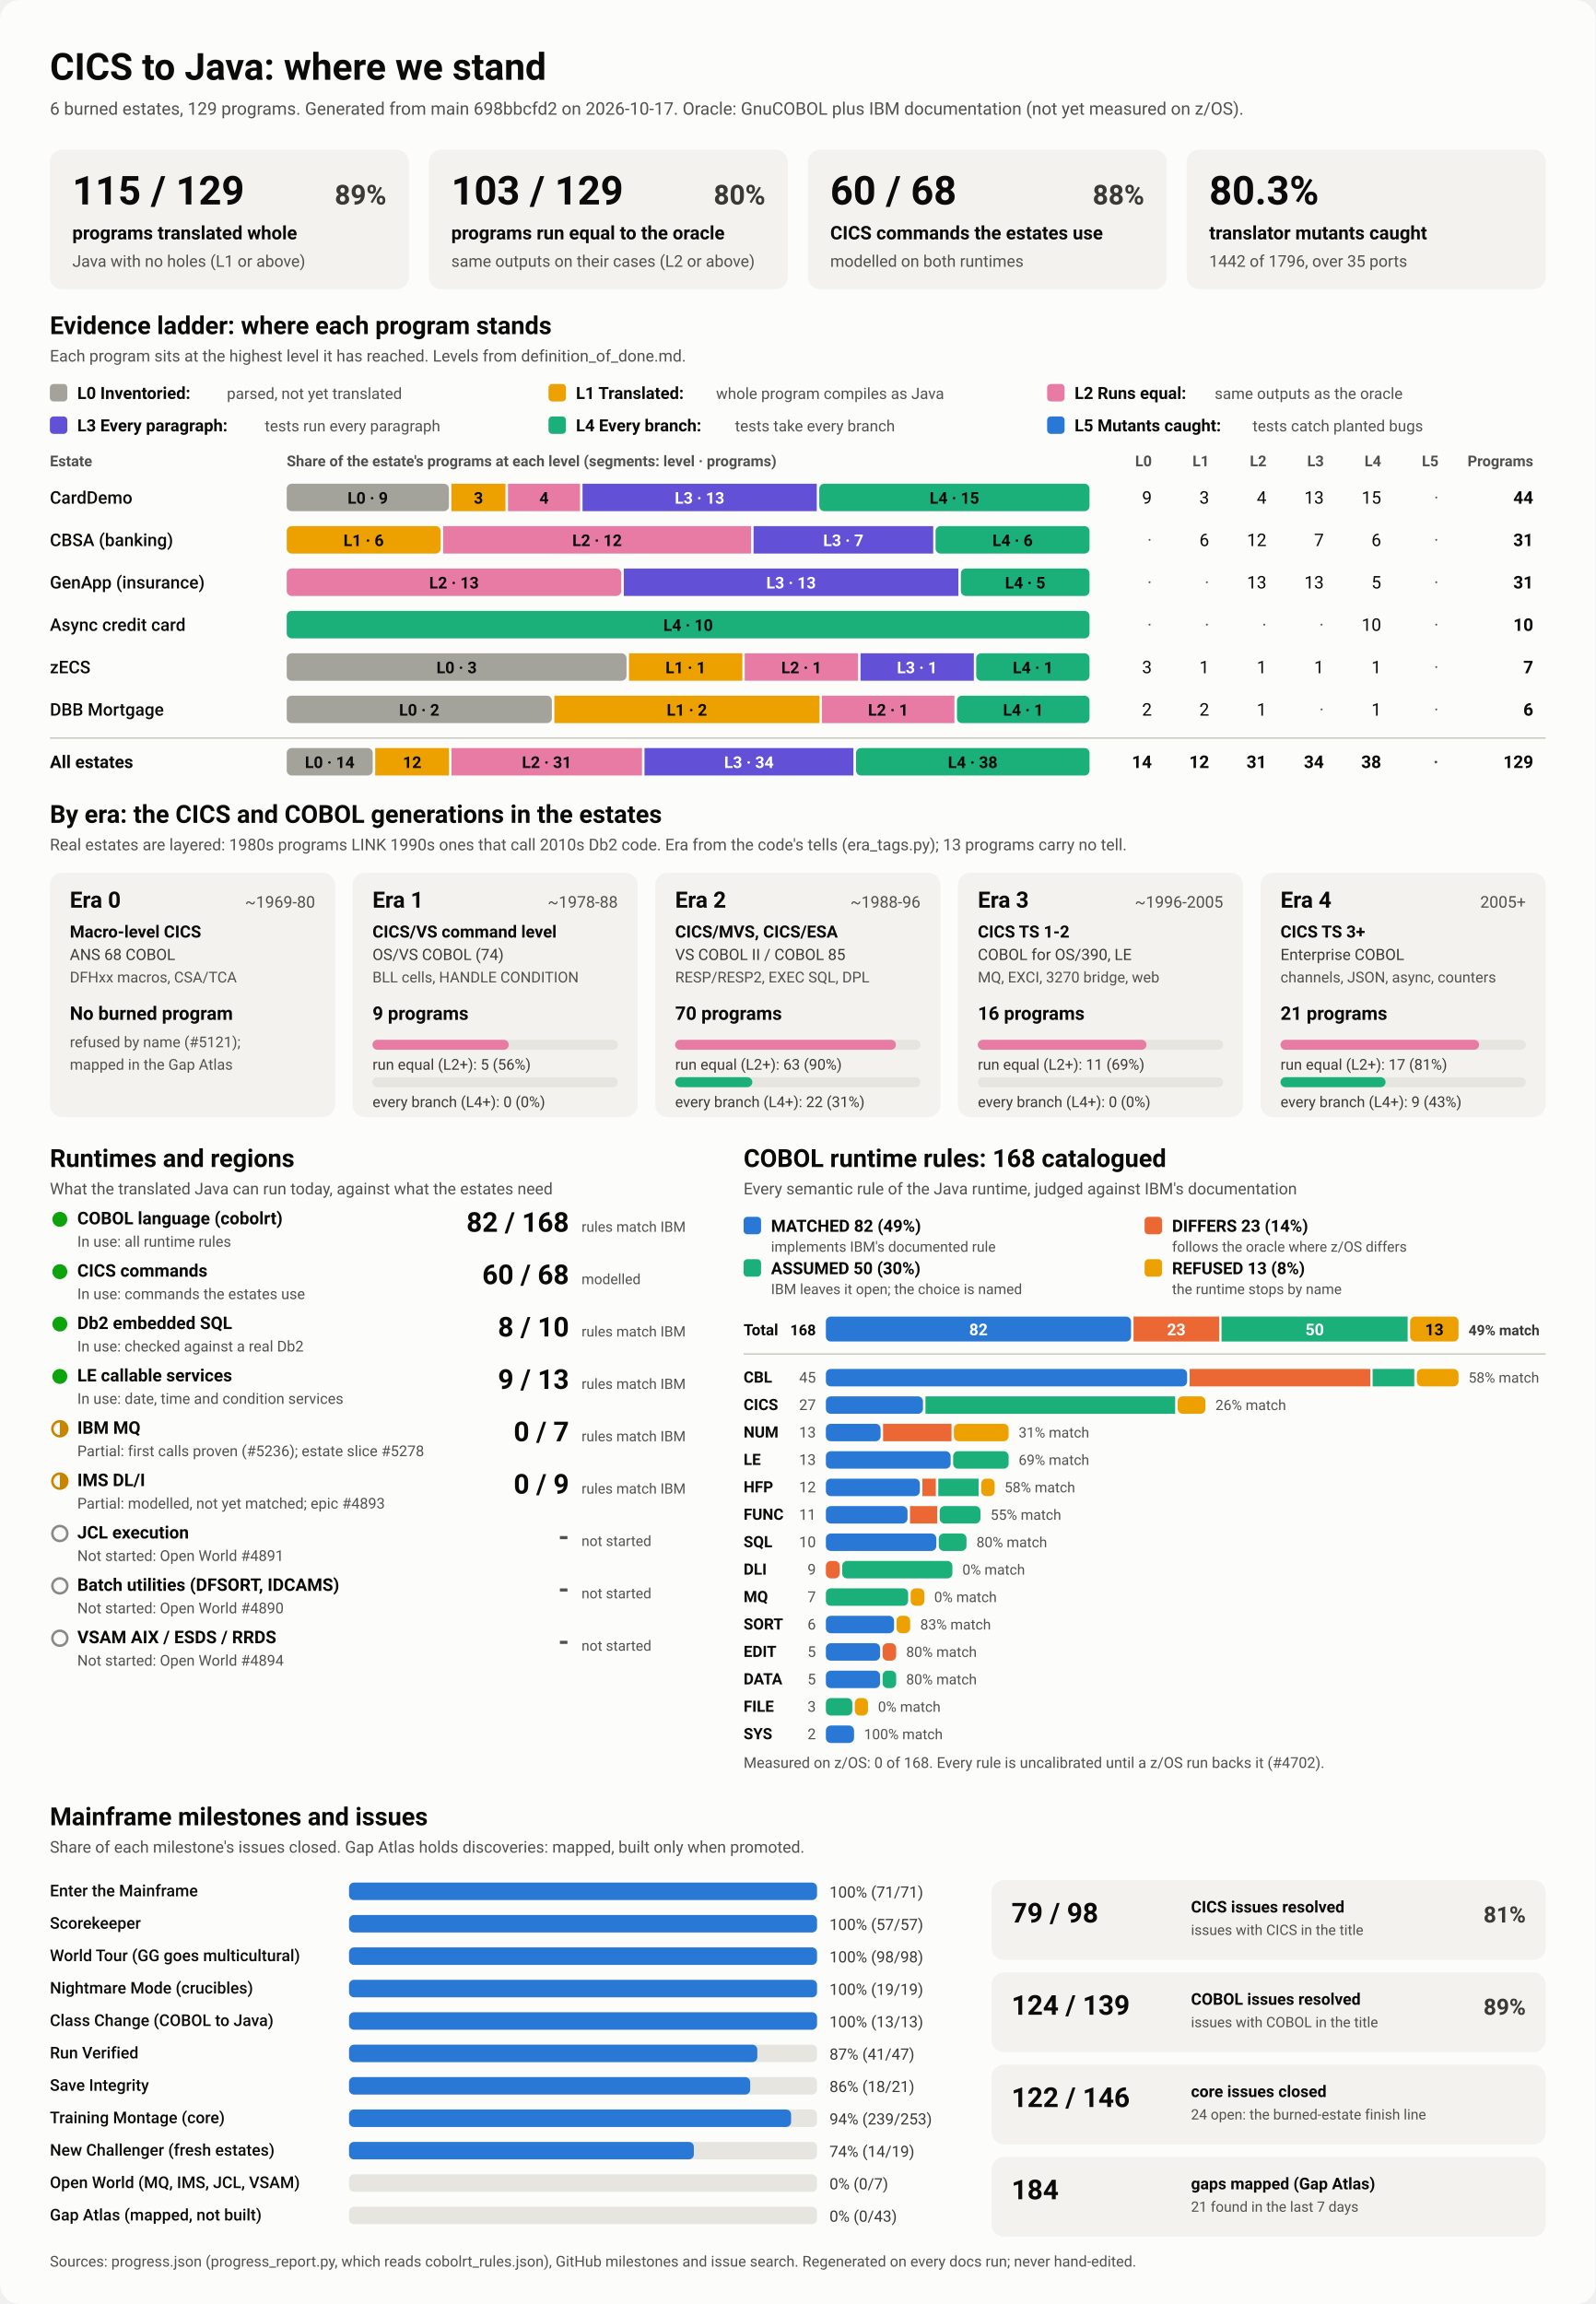
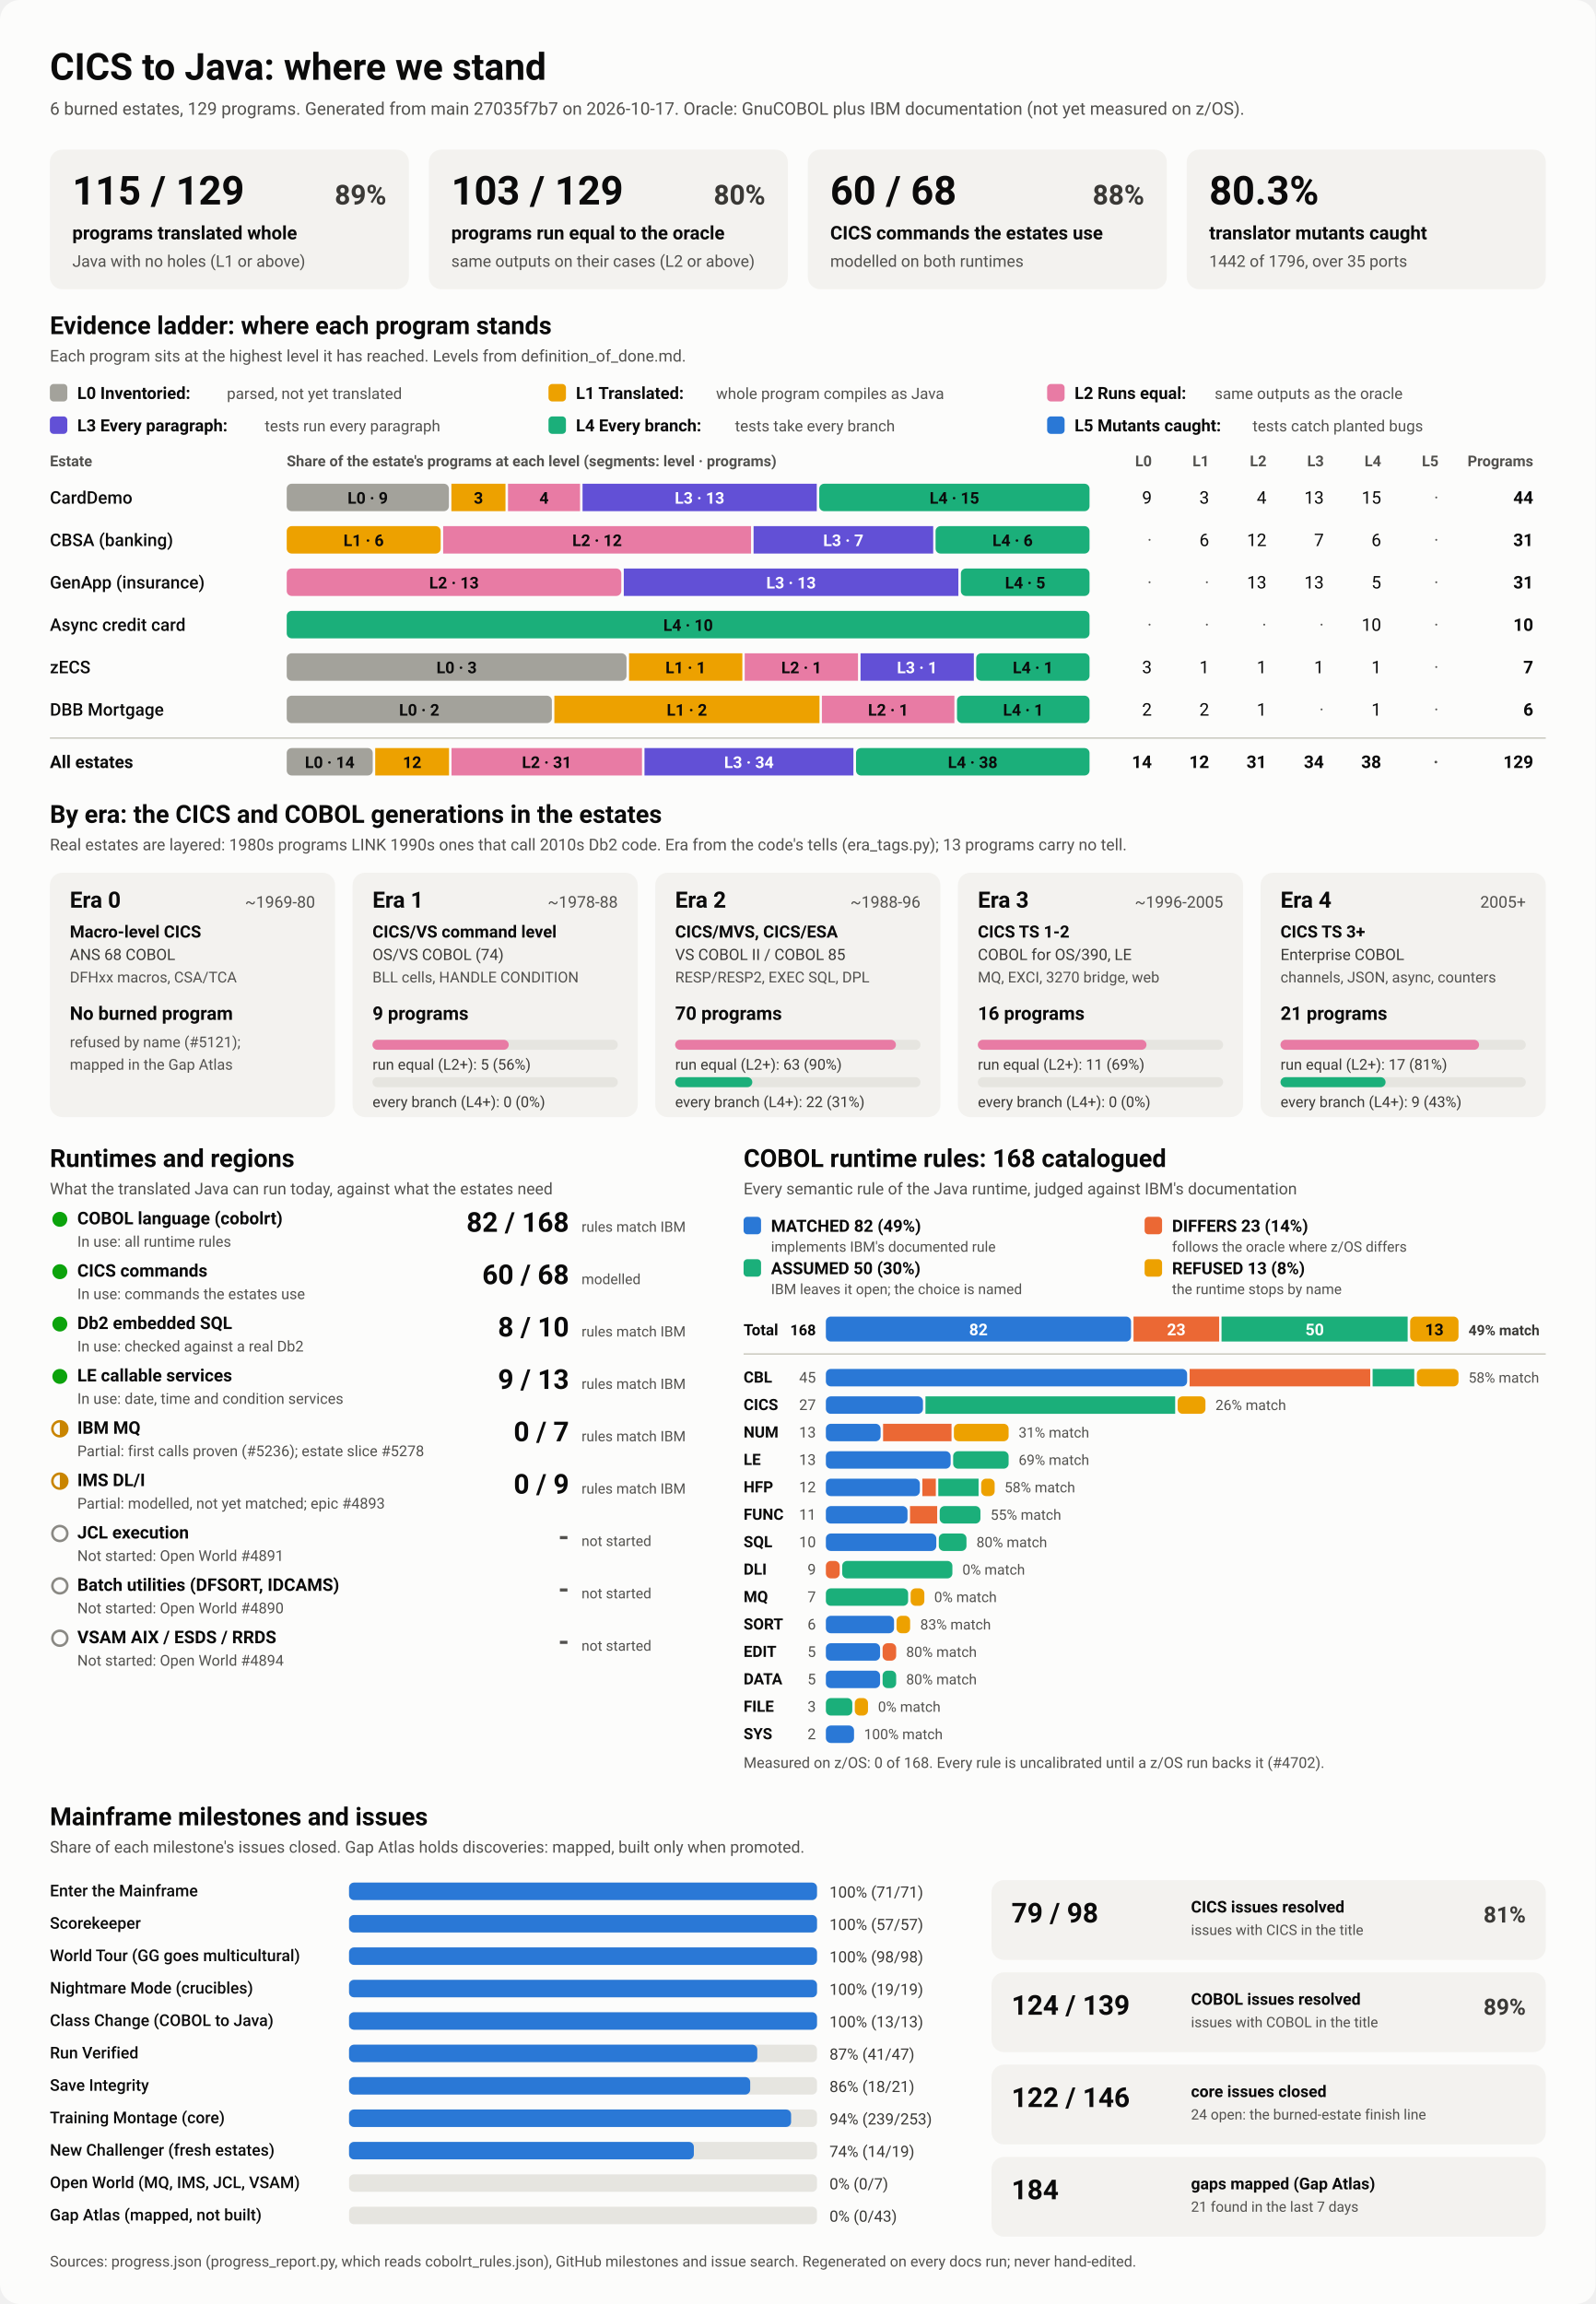
<svg xmlns="http://www.w3.org/2000/svg" viewBox="0 0 1280 1848" width="1280" height="1848" role="img" aria-labelledby="ttl">
  <style>
    svg { font-family: system-ui, -apple-system, 'Segoe UI', Roboto, Helvetica, Arial, sans-serif; }
    .bg { fill: #fcfcfb; }
    .card { fill: #f3f2ef; }
    .track { fill: #e6e5e0; }
    .rule { stroke: #c3c2b7; stroke-width: 1; }
    .t1 { fill: #0b0b0b; } .t2 { fill: #3a3936; } .t3 { fill: #52514e; }
    .on-dark { fill: #ffffff; } .on-light { fill: #0b0b0b; }
    .lv0 { fill: #a3a29b; } .lv1 { fill: #eda100; } .lv2 { fill: #e87ba4; } .lv3 { fill: #6250d6; } .lv4 { fill: #1baf7a; } .lv5 { fill: #2a78d6; } 
    .s0 { fill: #2a78d6; } .s1 { fill: #eb6834; } .s2 { fill: #1baf7a; } .s3 { fill: #eda100; } 
    .prog { fill: #2a78d6; }
    .st-good { fill: #0ca30c; } .st-warn { fill: none; stroke: #c98500; stroke-width: 2; }
    .st-warn-fill { fill: #c98500; } .st-none { fill: none; stroke: #8a8984; stroke-width: 2; }
    @media (prefers-color-scheme: dark) {
      .bg { fill: #1a1a19; } .card { fill: #242422; } .track { fill: #383835; } .rule { stroke: #52514e; }
      .t1 { fill: #f0efec; } .t2 { fill: #dddcd6; } .t3 { fill: #c3c2b7; }
      .on-light { fill: #0b0b0b; } .prog { fill: #3987e5; }
      .lv0 { fill: #6b6a64; } .lv1 { fill: #c98500; } .lv2 { fill: #d55181; } .lv3 { fill: #9085e9; } .lv4 { fill: #199e70; } .lv5 { fill: #3987e5; } 
      .s0 { fill: #3987e5; } .s1 { fill: #d95926; } .s2 { fill: #199e70; } .s3 { fill: #c98500; } 
    }
  </style>
  <rect class="bg" width="1280" height="1848" rx="16" />
  <text x="40.0" y="64.0" class="t1" font-size="30" font-weight="700" text-anchor="start">CICS to Java: where we stand</text>
-   <text x="40.0" y="92.0" class="t3" font-size="14" font-weight="400" text-anchor="start">6 burned estates, 129 programs. Generated from main 698bbcfd2 on 2026-10-17. Oracle: GnuCOBOL plus IBM documentation (not yet measured on z/OS).</text>
+   <text x="40.0" y="92.0" class="t3" font-size="14" font-weight="400" text-anchor="start">6 burned estates, 129 programs. Generated from main 27035f7b7 on 2026-10-17. Oracle: GnuCOBOL plus IBM documentation (not yet measured on z/OS).</text>
  <rect x="40.0" y="120.0" width="288.0" height="112.0" rx="10" class="card" />
  <text x="58.0" y="164.0" class="t1" font-size="32" font-weight="700" text-anchor="start">115 / 129</text>
  <text x="310.0" y="164.0" class="t2" font-size="22" font-weight="600" text-anchor="end">89%</text>
  <text x="58.0" y="192.0" class="t1" font-size="15" font-weight="600" text-anchor="start">programs translated whole</text>
  <text x="58.0" y="214.0" class="t3" font-size="13" font-weight="400" text-anchor="start">Java with no holes (L1 or above)</text>
  <rect x="344.0" y="120.0" width="288.0" height="112.0" rx="10" class="card" />
  <text x="362.0" y="164.0" class="t1" font-size="32" font-weight="700" text-anchor="start">103 / 129</text>
  <text x="614.0" y="164.0" class="t2" font-size="22" font-weight="600" text-anchor="end">80%</text>
  <text x="362.0" y="192.0" class="t1" font-size="15" font-weight="600" text-anchor="start">programs run equal to the oracle</text>
  <text x="362.0" y="214.0" class="t3" font-size="13" font-weight="400" text-anchor="start">same outputs on their cases (L2 or above)</text>
  <rect x="648.0" y="120.0" width="288.0" height="112.0" rx="10" class="card" />
  <text x="666.0" y="164.0" class="t1" font-size="32" font-weight="700" text-anchor="start">60 / 68</text>
  <text x="918.0" y="164.0" class="t2" font-size="22" font-weight="600" text-anchor="end">88%</text>
  <text x="666.0" y="192.0" class="t1" font-size="15" font-weight="600" text-anchor="start">CICS commands the estates use</text>
  <text x="666.0" y="214.0" class="t3" font-size="13" font-weight="400" text-anchor="start">modelled on both runtimes</text>
  <rect x="952.0" y="120.0" width="288.0" height="112.0" rx="10" class="card" />
  <text x="970.0" y="164.0" class="t1" font-size="32" font-weight="700" text-anchor="start">80.3%</text>
  <text x="970.0" y="192.0" class="t1" font-size="15" font-weight="600" text-anchor="start">translator mutants caught</text>
  <text x="970.0" y="214.0" class="t3" font-size="13" font-weight="400" text-anchor="start">1442 of 1796, over 35 ports</text>
  <text x="40.0" y="268.0" class="t1" font-size="20" font-weight="700" text-anchor="start">Evidence ladder: where each program stands</text>
  <text x="40.0" y="290.0" class="t3" font-size="13" font-weight="400" text-anchor="start">Each program sits at the highest level it has reached. Levels from definition_of_done.md.</text>
  <rect x="40.0" y="308.0" width="14.0" height="14.0" rx="3" class="lv0" />
  <text x="62.0" y="320.0" class="t1" font-size="13.5" font-weight="600" text-anchor="start">L0 Inventoried:</text>
  <text x="182.0" y="320.0" class="t3" font-size="12.5" font-weight="400" text-anchor="start">parsed, not yet translated</text>
  <rect x="440.0" y="308.0" width="14.0" height="14.0" rx="3" class="lv1" />
  <text x="462.0" y="320.0" class="t1" font-size="13.5" font-weight="600" text-anchor="start">L1 Translated:</text>
  <text x="574.4" y="320.0" class="t3" font-size="12.5" font-weight="400" text-anchor="start">whole program compiles as Java</text>
  <rect x="840.0" y="308.0" width="14.0" height="14.0" rx="3" class="lv2" />
  <text x="862.0" y="320.0" class="t1" font-size="13.5" font-weight="600" text-anchor="start">L2 Runs equal:</text>
  <text x="974.4" y="320.0" class="t3" font-size="12.5" font-weight="400" text-anchor="start">same outputs as the oracle</text>
  <rect x="40.0" y="334.0" width="14.0" height="14.0" rx="3" class="lv3" />
  <text x="62.0" y="346.0" class="t1" font-size="13.5" font-weight="600" text-anchor="start">L3 Every paragraph:</text>
  <text x="212.4" y="346.0" class="t3" font-size="12.5" font-weight="400" text-anchor="start">tests run every paragraph</text>
  <rect x="440.0" y="334.0" width="14.0" height="14.0" rx="3" class="lv4" />
  <text x="462.0" y="346.0" class="t1" font-size="13.5" font-weight="600" text-anchor="start">L4 Every branch:</text>
  <text x="589.6" y="346.0" class="t3" font-size="12.5" font-weight="400" text-anchor="start">tests take every branch</text>
  <rect x="840.0" y="334.0" width="14.0" height="14.0" rx="3" class="lv5" />
  <text x="862.0" y="346.0" class="t1" font-size="13.5" font-weight="600" text-anchor="start">L5 Mutants caught:</text>
  <text x="1004.8" y="346.0" class="t3" font-size="12.5" font-weight="400" text-anchor="start">tests catch planted bugs</text>
  <text x="40.0" y="374.0" class="t3" font-size="12" font-weight="600" text-anchor="start">Estate</text>
  <text x="230.0" y="374.0" class="t3" font-size="12" font-weight="600" text-anchor="start">Share of the estate's programs at each level (segments: level · programs)</text>
  <text x="924.0" y="374.0" class="t3" font-size="12" font-weight="600" text-anchor="end">L0</text>
  <text x="970.0" y="374.0" class="t3" font-size="12" font-weight="600" text-anchor="end">L1</text>
  <text x="1016.0" y="374.0" class="t3" font-size="12" font-weight="600" text-anchor="end">L2</text>
  <text x="1062.0" y="374.0" class="t3" font-size="12" font-weight="600" text-anchor="end">L3</text>
  <text x="1108.0" y="374.0" class="t3" font-size="12" font-weight="600" text-anchor="end">L4</text>
  <text x="1154.0" y="374.0" class="t3" font-size="12" font-weight="600" text-anchor="end">L5</text>
  <text x="1230.0" y="374.0" class="t3" font-size="12" font-weight="600" text-anchor="end">Programs</text>
  <text x="40.0" y="404.0" class="t1" font-size="14" font-weight="500" text-anchor="start">CardDemo</text>
  <rect x="230.0" y="388.0" width="130.1" height="22.0" rx="4" class="lv0" />
  <text x="295.0" y="404.0" class="on-light" font-size="13" font-weight="600" text-anchor="middle">L0 · 9</text>
  <rect x="362.1" y="388.0" width="43.4" height="22.0" rx="0" class="lv1" />
  <text x="383.8" y="404.0" class="on-light" font-size="13" font-weight="600" text-anchor="middle">3</text>
  <rect x="407.5" y="388.0" width="57.8" height="22.0" rx="0" class="lv2" />
  <text x="436.4" y="404.0" class="on-light" font-size="13" font-weight="600" text-anchor="middle">4</text>
  <rect x="467.3" y="388.0" width="187.9" height="22.0" rx="0" class="lv3" />
  <text x="561.2" y="404.0" class="on-dark" font-size="13" font-weight="600" text-anchor="middle">L3 · 13</text>
  <rect x="657.2" y="388.0" width="216.8" height="22.0" rx="4" class="lv4" />
  <text x="765.6" y="404.0" class="on-light" font-size="13" font-weight="600" text-anchor="middle">L4 · 15</text>
  <text x="924.0" y="404.0" class="t1" font-size="14" font-weight="400" text-anchor="end">9</text>
  <text x="970.0" y="404.0" class="t1" font-size="14" font-weight="400" text-anchor="end">3</text>
  <text x="1016.0" y="404.0" class="t1" font-size="14" font-weight="400" text-anchor="end">4</text>
  <text x="1062.0" y="404.0" class="t1" font-size="14" font-weight="400" text-anchor="end">13</text>
  <text x="1108.0" y="404.0" class="t1" font-size="14" font-weight="400" text-anchor="end">15</text>
  <text x="1154.0" y="404.0" class="t3" font-size="14" font-weight="400" text-anchor="end">·</text>
  <text x="1230.0" y="404.0" class="t1" font-size="14" font-weight="700" text-anchor="end">44</text>
  <text x="40.0" y="438.0" class="t1" font-size="14" font-weight="500" text-anchor="start">CBSA (banking)</text>
  <rect x="230.0" y="422.0" width="123.5" height="22.0" rx="4" class="lv1" />
  <text x="291.7" y="438.0" class="on-light" font-size="13" font-weight="600" text-anchor="middle">L1 · 6</text>
  <rect x="355.5" y="422.0" width="247.0" height="22.0" rx="0" class="lv2" />
  <text x="479.0" y="438.0" class="on-light" font-size="13" font-weight="600" text-anchor="middle">L2 · 12</text>
  <rect x="604.5" y="422.0" width="144.1" height="22.0" rx="0" class="lv3" />
  <text x="676.5" y="438.0" class="on-dark" font-size="13" font-weight="600" text-anchor="middle">L3 · 7</text>
  <rect x="750.5" y="422.0" width="123.5" height="22.0" rx="4" class="lv4" />
  <text x="812.3" y="438.0" class="on-light" font-size="13" font-weight="600" text-anchor="middle">L4 · 6</text>
  <text x="924.0" y="438.0" class="t3" font-size="14" font-weight="400" text-anchor="end">·</text>
  <text x="970.0" y="438.0" class="t1" font-size="14" font-weight="400" text-anchor="end">6</text>
  <text x="1016.0" y="438.0" class="t1" font-size="14" font-weight="400" text-anchor="end">12</text>
  <text x="1062.0" y="438.0" class="t1" font-size="14" font-weight="400" text-anchor="end">7</text>
  <text x="1108.0" y="438.0" class="t1" font-size="14" font-weight="400" text-anchor="end">6</text>
  <text x="1154.0" y="438.0" class="t3" font-size="14" font-weight="400" text-anchor="end">·</text>
  <text x="1230.0" y="438.0" class="t1" font-size="14" font-weight="700" text-anchor="end">31</text>
  <text x="40.0" y="472.0" class="t1" font-size="14" font-weight="500" text-anchor="start">GenApp (insurance)</text>
  <rect x="230.0" y="456.0" width="268.4" height="22.0" rx="4" class="lv2" />
  <text x="364.2" y="472.0" class="on-light" font-size="13" font-weight="600" text-anchor="middle">L2 · 13</text>
  <rect x="500.4" y="456.0" width="268.4" height="22.0" rx="0" class="lv3" />
  <text x="634.6" y="472.0" class="on-dark" font-size="13" font-weight="600" text-anchor="middle">L3 · 13</text>
  <rect x="770.8" y="456.0" width="103.2" height="22.0" rx="4" class="lv4" />
  <text x="822.4" y="472.0" class="on-light" font-size="13" font-weight="600" text-anchor="middle">L4 · 5</text>
  <text x="924.0" y="472.0" class="t3" font-size="14" font-weight="400" text-anchor="end">·</text>
  <text x="970.0" y="472.0" class="t3" font-size="14" font-weight="400" text-anchor="end">·</text>
  <text x="1016.0" y="472.0" class="t1" font-size="14" font-weight="400" text-anchor="end">13</text>
  <text x="1062.0" y="472.0" class="t1" font-size="14" font-weight="400" text-anchor="end">13</text>
  <text x="1108.0" y="472.0" class="t1" font-size="14" font-weight="400" text-anchor="end">5</text>
  <text x="1154.0" y="472.0" class="t3" font-size="14" font-weight="400" text-anchor="end">·</text>
  <text x="1230.0" y="472.0" class="t1" font-size="14" font-weight="700" text-anchor="end">31</text>
  <text x="40.0" y="506.0" class="t1" font-size="14" font-weight="500" text-anchor="start">Async credit card</text>
  <rect x="230.0" y="490.0" width="644.0" height="22.0" rx="4" class="lv4" />
  <text x="552.0" y="506.0" class="on-light" font-size="13" font-weight="600" text-anchor="middle">L4 · 10</text>
  <text x="924.0" y="506.0" class="t3" font-size="14" font-weight="400" text-anchor="end">·</text>
  <text x="970.0" y="506.0" class="t3" font-size="14" font-weight="400" text-anchor="end">·</text>
  <text x="1016.0" y="506.0" class="t3" font-size="14" font-weight="400" text-anchor="end">·</text>
  <text x="1062.0" y="506.0" class="t3" font-size="14" font-weight="400" text-anchor="end">·</text>
  <text x="1108.0" y="506.0" class="t1" font-size="14" font-weight="400" text-anchor="end">10</text>
  <text x="1154.0" y="506.0" class="t3" font-size="14" font-weight="400" text-anchor="end">·</text>
  <text x="1230.0" y="506.0" class="t1" font-size="14" font-weight="700" text-anchor="end">10</text>
  <text x="40.0" y="540.0" class="t1" font-size="14" font-weight="500" text-anchor="start">zECS</text>
  <rect x="230.0" y="524.0" width="272.6" height="22.0" rx="4" class="lv0" />
  <text x="366.3" y="540.0" class="on-light" font-size="13" font-weight="600" text-anchor="middle">L0 · 3</text>
  <rect x="504.6" y="524.0" width="90.9" height="22.0" rx="0" class="lv1" />
  <text x="550.0" y="540.0" class="on-light" font-size="13" font-weight="600" text-anchor="middle">L1 · 1</text>
  <rect x="597.4" y="524.0" width="90.9" height="22.0" rx="0" class="lv2" />
  <text x="642.9" y="540.0" class="on-light" font-size="13" font-weight="600" text-anchor="middle">L2 · 1</text>
  <rect x="690.3" y="524.0" width="90.9" height="22.0" rx="0" class="lv3" />
  <text x="735.7" y="540.0" class="on-dark" font-size="13" font-weight="600" text-anchor="middle">L3 · 1</text>
  <rect x="783.1" y="524.0" width="90.9" height="22.0" rx="4" class="lv4" />
  <text x="828.6" y="540.0" class="on-light" font-size="13" font-weight="600" text-anchor="middle">L4 · 1</text>
  <text x="924.0" y="540.0" class="t1" font-size="14" font-weight="400" text-anchor="end">3</text>
  <text x="970.0" y="540.0" class="t1" font-size="14" font-weight="400" text-anchor="end">1</text>
  <text x="1016.0" y="540.0" class="t1" font-size="14" font-weight="400" text-anchor="end">1</text>
  <text x="1062.0" y="540.0" class="t1" font-size="14" font-weight="400" text-anchor="end">1</text>
  <text x="1108.0" y="540.0" class="t1" font-size="14" font-weight="400" text-anchor="end">1</text>
  <text x="1154.0" y="540.0" class="t3" font-size="14" font-weight="400" text-anchor="end">·</text>
  <text x="1230.0" y="540.0" class="t1" font-size="14" font-weight="700" text-anchor="end">7</text>
  <text x="40.0" y="574.0" class="t1" font-size="14" font-weight="500" text-anchor="start">DBB Mortgage</text>
  <rect x="230.0" y="558.0" width="212.7" height="22.0" rx="4" class="lv0" />
  <text x="336.3" y="574.0" class="on-light" font-size="13" font-weight="600" text-anchor="middle">L0 · 2</text>
  <rect x="444.7" y="558.0" width="212.7" height="22.0" rx="0" class="lv1" />
  <text x="551.0" y="574.0" class="on-light" font-size="13" font-weight="600" text-anchor="middle">L1 · 2</text>
  <rect x="659.3" y="558.0" width="106.3" height="22.0" rx="0" class="lv2" />
  <text x="712.5" y="574.0" class="on-light" font-size="13" font-weight="600" text-anchor="middle">L2 · 1</text>
  <rect x="767.7" y="558.0" width="106.3" height="22.0" rx="4" class="lv4" />
  <text x="820.8" y="574.0" class="on-light" font-size="13" font-weight="600" text-anchor="middle">L4 · 1</text>
  <text x="924.0" y="574.0" class="t1" font-size="14" font-weight="400" text-anchor="end">2</text>
  <text x="970.0" y="574.0" class="t1" font-size="14" font-weight="400" text-anchor="end">2</text>
  <text x="1016.0" y="574.0" class="t1" font-size="14" font-weight="400" text-anchor="end">1</text>
  <text x="1062.0" y="574.0" class="t3" font-size="14" font-weight="400" text-anchor="end">·</text>
  <text x="1108.0" y="574.0" class="t1" font-size="14" font-weight="400" text-anchor="end">1</text>
  <text x="1154.0" y="574.0" class="t3" font-size="14" font-weight="400" text-anchor="end">·</text>
  <text x="1230.0" y="574.0" class="t1" font-size="14" font-weight="700" text-anchor="end">6</text>
  <line x1="40" x2="1240" y1="592" y2="592" class="rule" />
  <text x="40.0" y="616.0" class="t1" font-size="14" font-weight="700" text-anchor="start">All estates</text>
  <rect x="230.0" y="600.0" width="69.0" height="22.0" rx="4" class="lv0" />
  <text x="264.5" y="616.0" class="on-light" font-size="13" font-weight="600" text-anchor="middle">L0 · 14</text>
  <rect x="301.0" y="600.0" width="59.2" height="22.0" rx="0" class="lv1" />
  <text x="330.6" y="616.0" class="on-light" font-size="13" font-weight="600" text-anchor="middle">12</text>
  <rect x="362.2" y="600.0" width="152.8" height="22.0" rx="0" class="lv2" />
  <text x="438.6" y="616.0" class="on-light" font-size="13" font-weight="600" text-anchor="middle">L2 · 31</text>
  <rect x="517.0" y="600.0" width="167.6" height="22.0" rx="0" class="lv3" />
  <text x="600.8" y="616.0" class="on-dark" font-size="13" font-weight="600" text-anchor="middle">L3 · 34</text>
  <rect x="686.7" y="600.0" width="187.3" height="22.0" rx="4" class="lv4" />
  <text x="780.3" y="616.0" class="on-light" font-size="13" font-weight="600" text-anchor="middle">L4 · 38</text>
  <text x="924.0" y="616.0" class="t1" font-size="14" font-weight="700" text-anchor="end">14</text>
  <text x="970.0" y="616.0" class="t1" font-size="14" font-weight="700" text-anchor="end">12</text>
  <text x="1016.0" y="616.0" class="t1" font-size="14" font-weight="700" text-anchor="end">31</text>
  <text x="1062.0" y="616.0" class="t1" font-size="14" font-weight="700" text-anchor="end">34</text>
  <text x="1108.0" y="616.0" class="t1" font-size="14" font-weight="700" text-anchor="end">38</text>
  <text x="1154.0" y="616.0" class="t3" font-size="14" font-weight="700" text-anchor="end">·</text>
  <text x="1230.0" y="616.0" class="t1" font-size="14" font-weight="700" text-anchor="end">129</text>
  <text x="40.0" y="660.0" class="t1" font-size="20" font-weight="700" text-anchor="start">By era: the CICS and COBOL generations in the estates</text>
  <text x="40.0" y="682.0" class="t3" font-size="13" font-weight="400" text-anchor="start">Real estates are layered: 1980s programs LINK 1990s ones that call 2010s Db2 code. Era from the code's tells (era_tags.py); 13 programs carry no tell.</text>
  <rect x="40.0" y="700.0" width="228.8" height="196.0" rx="10" class="card" />
  <text x="56.0" y="728.0" class="t1" font-size="18" font-weight="700" text-anchor="start">Era 0</text>
  <text x="252.8" y="728.0" class="t3" font-size="13" font-weight="400" text-anchor="end">~1969-80</text>
  <text x="56.0" y="752.0" class="t1" font-size="13.5" font-weight="600" text-anchor="start">Macro-level CICS</text>
  <text x="56.0" y="770.0" class="t2" font-size="12.5" font-weight="400" text-anchor="start">ANS 68 COBOL</text>
  <text x="56.0" y="788.0" class="t3" font-size="12" font-weight="400" text-anchor="start">DFHxx macros, CSA/TCA</text>
  <text x="56.0" y="818.0" class="t1" font-size="15" font-weight="700" text-anchor="start">No burned program</text>
  <text x="56.0" y="840.0" class="t3" font-size="12" font-weight="400" text-anchor="start">refused by name (#5121);</text>
  <text x="56.0" y="858.0" class="t3" font-size="12" font-weight="400" text-anchor="start">mapped in the Gap Atlas</text>
  <rect x="282.8" y="700.0" width="228.8" height="196.0" rx="10" class="card" />
  <text x="298.8" y="728.0" class="t1" font-size="18" font-weight="700" text-anchor="start">Era 1</text>
  <text x="495.6" y="728.0" class="t3" font-size="13" font-weight="400" text-anchor="end">~1978-88</text>
  <text x="298.8" y="752.0" class="t1" font-size="13.5" font-weight="600" text-anchor="start">CICS/VS command level</text>
  <text x="298.8" y="770.0" class="t2" font-size="12.5" font-weight="400" text-anchor="start">OS/VS COBOL (74)</text>
  <text x="298.8" y="788.0" class="t3" font-size="12" font-weight="400" text-anchor="start">BLL cells, HANDLE CONDITION</text>
  <text x="298.8" y="818.0" class="t1" font-size="15" font-weight="700" text-anchor="start">9 programs</text>
  <rect x="298.8" y="834.0" width="196.8" height="8.0" rx="4" class="track" />
  <rect x="298.8" y="834.0" width="109.3" height="8.0" rx="4" class="lv2" />
  <text x="298.8" y="858.0" class="t2" font-size="12" font-weight="400" text-anchor="start">run equal (L2+): 5 (56%)</text>
  <rect x="298.8" y="864.0" width="196.8" height="8.0" rx="4" class="track" />
  <text x="298.8" y="888.0" class="t2" font-size="12" font-weight="400" text-anchor="start">every branch (L4+): 0 (0%)</text>
  <rect x="525.6" y="700.0" width="228.8" height="196.0" rx="10" class="card" />
  <text x="541.6" y="728.0" class="t1" font-size="18" font-weight="700" text-anchor="start">Era 2</text>
  <text x="738.4" y="728.0" class="t3" font-size="13" font-weight="400" text-anchor="end">~1988-96</text>
  <text x="541.6" y="752.0" class="t1" font-size="13.5" font-weight="600" text-anchor="start">CICS/MVS, CICS/ESA</text>
  <text x="541.6" y="770.0" class="t2" font-size="12.5" font-weight="400" text-anchor="start">VS COBOL II / COBOL 85</text>
  <text x="541.6" y="788.0" class="t3" font-size="12" font-weight="400" text-anchor="start">RESP/RESP2, EXEC SQL, DPL</text>
  <text x="541.6" y="818.0" class="t1" font-size="15" font-weight="700" text-anchor="start">70 programs</text>
  <rect x="541.6" y="834.0" width="196.8" height="8.0" rx="4" class="track" />
  <rect x="541.6" y="834.0" width="177.1" height="8.0" rx="4" class="lv2" />
  <text x="541.6" y="858.0" class="t2" font-size="12" font-weight="400" text-anchor="start">run equal (L2+): 63 (90%)</text>
  <rect x="541.6" y="864.0" width="196.8" height="8.0" rx="4" class="track" />
  <rect x="541.6" y="864.0" width="61.9" height="8.0" rx="4" class="lv4" />
  <text x="541.6" y="888.0" class="t2" font-size="12" font-weight="400" text-anchor="start">every branch (L4+): 22 (31%)</text>
  <rect x="768.4" y="700.0" width="228.8" height="196.0" rx="10" class="card" />
  <text x="784.4" y="728.0" class="t1" font-size="18" font-weight="700" text-anchor="start">Era 3</text>
  <text x="981.2" y="728.0" class="t3" font-size="13" font-weight="400" text-anchor="end">~1996-2005</text>
  <text x="784.4" y="752.0" class="t1" font-size="13.5" font-weight="600" text-anchor="start">CICS TS 1-2</text>
  <text x="784.4" y="770.0" class="t2" font-size="12.5" font-weight="400" text-anchor="start">COBOL for OS/390, LE</text>
  <text x="784.4" y="788.0" class="t3" font-size="12" font-weight="400" text-anchor="start">MQ, EXCI, 3270 bridge, web</text>
  <text x="784.4" y="818.0" class="t1" font-size="15" font-weight="700" text-anchor="start">16 programs</text>
  <rect x="784.4" y="834.0" width="196.8" height="8.0" rx="4" class="track" />
  <rect x="784.4" y="834.0" width="135.3" height="8.0" rx="4" class="lv2" />
  <text x="784.4" y="858.0" class="t2" font-size="12" font-weight="400" text-anchor="start">run equal (L2+): 11 (69%)</text>
  <rect x="784.4" y="864.0" width="196.8" height="8.0" rx="4" class="track" />
  <text x="784.4" y="888.0" class="t2" font-size="12" font-weight="400" text-anchor="start">every branch (L4+): 0 (0%)</text>
  <rect x="1011.2" y="700.0" width="228.8" height="196.0" rx="10" class="card" />
  <text x="1027.2" y="728.0" class="t1" font-size="18" font-weight="700" text-anchor="start">Era 4</text>
  <text x="1224.0" y="728.0" class="t3" font-size="13" font-weight="400" text-anchor="end">2005+</text>
  <text x="1027.2" y="752.0" class="t1" font-size="13.5" font-weight="600" text-anchor="start">CICS TS 3+</text>
  <text x="1027.2" y="770.0" class="t2" font-size="12.5" font-weight="400" text-anchor="start">Enterprise COBOL</text>
  <text x="1027.2" y="788.0" class="t3" font-size="12" font-weight="400" text-anchor="start">channels, JSON, async, counters</text>
  <text x="1027.2" y="818.0" class="t1" font-size="15" font-weight="700" text-anchor="start">21 programs</text>
  <rect x="1027.2" y="834.0" width="196.8" height="8.0" rx="4" class="track" />
  <rect x="1027.2" y="834.0" width="159.3" height="8.0" rx="4" class="lv2" />
  <text x="1027.2" y="858.0" class="t2" font-size="12" font-weight="400" text-anchor="start">run equal (L2+): 17 (81%)</text>
  <rect x="1027.2" y="864.0" width="196.8" height="8.0" rx="4" class="track" />
  <rect x="1027.2" y="864.0" width="84.3" height="8.0" rx="4" class="lv4" />
  <text x="1027.2" y="888.0" class="t2" font-size="12" font-weight="400" text-anchor="start">every branch (L4+): 9 (43%)</text>
  <text x="40.0" y="936.0" class="t1" font-size="20" font-weight="700" text-anchor="start">Runtimes and regions</text>
  <text x="40.0" y="958.0" class="t3" font-size="13" font-weight="400" text-anchor="start">What the translated Java can run today, against what the estates need</text>
  <circle cx="48" cy="978" r="6" class="st-good" />
  <text x="62.0" y="982.0" class="t1" font-size="14" font-weight="600" text-anchor="start">COBOL language (cobolrt)</text>
  <text x="62.0" y="1000.0" class="t3" font-size="12" font-weight="400" text-anchor="start">In use: all runtime rules</text>
  <text x="456.5" y="988.0" class="t1" font-size="22" font-weight="700" text-anchor="end">82 / 168</text>
  <text x="466.5" y="988.0" class="t3" font-size="11.5" font-weight="400" text-anchor="start">rules match IBM</text>
  <circle cx="48" cy="1020" r="6" class="st-good" />
  <text x="62.0" y="1024.0" class="t1" font-size="14" font-weight="600" text-anchor="start">CICS commands</text>
  <text x="62.0" y="1042.0" class="t3" font-size="12" font-weight="400" text-anchor="start">In use: commands the estates use</text>
  <text x="456.5" y="1030.0" class="t1" font-size="22" font-weight="700" text-anchor="end">60 / 68</text>
  <text x="466.5" y="1030.0" class="t3" font-size="11.5" font-weight="400" text-anchor="start">modelled</text>
  <circle cx="48" cy="1062" r="6" class="st-good" />
  <text x="62.0" y="1066.0" class="t1" font-size="14" font-weight="600" text-anchor="start">Db2 embedded SQL</text>
  <text x="62.0" y="1084.0" class="t3" font-size="12" font-weight="400" text-anchor="start">In use: checked against a real Db2</text>
  <text x="456.5" y="1072.0" class="t1" font-size="22" font-weight="700" text-anchor="end">8 / 10</text>
  <text x="466.5" y="1072.0" class="t3" font-size="11.5" font-weight="400" text-anchor="start">rules match IBM</text>
  <circle cx="48" cy="1104" r="6" class="st-good" />
  <text x="62.0" y="1108.0" class="t1" font-size="14" font-weight="600" text-anchor="start">LE callable services</text>
  <text x="62.0" y="1126.0" class="t3" font-size="12" font-weight="400" text-anchor="start">In use: date, time and condition services</text>
  <text x="456.5" y="1114.0" class="t1" font-size="22" font-weight="700" text-anchor="end">9 / 13</text>
  <text x="466.5" y="1114.0" class="t3" font-size="11.5" font-weight="400" text-anchor="start">rules match IBM</text>
  <circle cx="48" cy="1146" r="6" class="st-warn" />
  <path d="M 48 1140 A 6 6 0 0 1 48 1152 Z" class="st-warn-fill" />
  <text x="62.0" y="1150.0" class="t1" font-size="14" font-weight="600" text-anchor="start">IBM MQ</text>
  <text x="62.0" y="1168.0" class="t3" font-size="12" font-weight="400" text-anchor="start">Partial: first calls proven (#5236); estate slice #5278</text>
  <text x="456.5" y="1156.0" class="t1" font-size="22" font-weight="700" text-anchor="end">0 / 7</text>
  <text x="466.5" y="1156.0" class="t3" font-size="11.5" font-weight="400" text-anchor="start">rules match IBM</text>
  <circle cx="48" cy="1188" r="6" class="st-warn" />
  <path d="M 48 1182 A 6 6 0 0 1 48 1194 Z" class="st-warn-fill" />
  <text x="62.0" y="1192.0" class="t1" font-size="14" font-weight="600" text-anchor="start">IMS DL/I</text>
  <text x="62.0" y="1210.0" class="t3" font-size="12" font-weight="400" text-anchor="start">Partial: modelled, not yet matched; epic #4893</text>
  <text x="456.5" y="1198.0" class="t1" font-size="22" font-weight="700" text-anchor="end">0 / 9</text>
  <text x="466.5" y="1198.0" class="t3" font-size="11.5" font-weight="400" text-anchor="start">rules match IBM</text>
  <circle cx="48" cy="1230" r="6" class="st-none" />
  <text x="62.0" y="1234.0" class="t1" font-size="14" font-weight="600" text-anchor="start">JCL execution</text>
  <text x="62.0" y="1252.0" class="t3" font-size="12" font-weight="400" text-anchor="start">Not started: Open World #4891</text>
  <text x="456.5" y="1240.0" class="t3" font-size="22" font-weight="700" text-anchor="end">-</text>
  <text x="466.5" y="1240.0" class="t3" font-size="11.5" font-weight="400" text-anchor="start">not started</text>
  <circle cx="48" cy="1272" r="6" class="st-none" />
  <text x="62.0" y="1276.0" class="t1" font-size="14" font-weight="600" text-anchor="start">Batch utilities (DFSORT, IDCAMS)</text>
  <text x="62.0" y="1294.0" class="t3" font-size="12" font-weight="400" text-anchor="start">Not started: Open World #4890</text>
  <text x="456.5" y="1282.0" class="t3" font-size="22" font-weight="700" text-anchor="end">-</text>
  <text x="466.5" y="1282.0" class="t3" font-size="11.5" font-weight="400" text-anchor="start">not started</text>
  <circle cx="48" cy="1314" r="6" class="st-none" />
  <text x="62.0" y="1318.0" class="t1" font-size="14" font-weight="600" text-anchor="start">VSAM AIX / ESDS / RRDS</text>
  <text x="62.0" y="1336.0" class="t3" font-size="12" font-weight="400" text-anchor="start">Not started: Open World #4894</text>
  <text x="456.5" y="1324.0" class="t3" font-size="22" font-weight="700" text-anchor="end">-</text>
  <text x="466.5" y="1324.0" class="t3" font-size="11.5" font-weight="400" text-anchor="start">not started</text>
  <text x="596.5" y="936.0" class="t1" font-size="20" font-weight="700" text-anchor="start">COBOL runtime rules: 168 catalogued</text>
  <text x="596.5" y="958.0" class="t3" font-size="13" font-weight="400" text-anchor="start">Every semantic rule of the Java runtime, judged against IBM's documentation</text>
  <rect x="596.5" y="976.0" width="14.0" height="14.0" rx="3" class="s0" />
  <text x="618.5" y="988.0" class="t1" font-size="13.5" font-weight="600" text-anchor="start">MATCHED  82 (49%)</text>
  <text x="618.5" y="1004.0" class="t3" font-size="11.5" font-weight="400" text-anchor="start">implements IBM's documented rule</text>
  <rect x="918.2" y="976.0" width="14.0" height="14.0" rx="3" class="s1" />
  <text x="940.2" y="988.0" class="t1" font-size="13.5" font-weight="600" text-anchor="start">DIFFERS  23 (14%)</text>
  <text x="940.2" y="1004.0" class="t3" font-size="11.5" font-weight="400" text-anchor="start">follows the oracle where z/OS differs</text>
  <rect x="596.5" y="1010.0" width="14.0" height="14.0" rx="3" class="s2" />
  <text x="618.5" y="1022.0" class="t1" font-size="13.5" font-weight="600" text-anchor="start">ASSUMED  50 (30%)</text>
  <text x="618.5" y="1038.0" class="t3" font-size="11.5" font-weight="400" text-anchor="start">IBM leaves it open; the choice is named</text>
  <rect x="918.2" y="1010.0" width="14.0" height="14.0" rx="3" class="s3" />
  <text x="940.2" y="1022.0" class="t1" font-size="13.5" font-weight="600" text-anchor="start">REFUSED  13 (8%)</text>
  <text x="940.2" y="1038.0" class="t3" font-size="11.5" font-weight="400" text-anchor="start">the runtime stops by name</text>
  <text x="596.5" y="1071.0" class="t1" font-size="12.5" font-weight="700" text-anchor="start">Total</text>
  <text x="654.5" y="1071.0" class="t1" font-size="12" font-weight="700" text-anchor="end">168</text>
  <rect x="662.5" y="1056.0" width="244.8" height="20.0" rx="4" class="s0" />
  <text x="784.9" y="1071.0" class="on-dark" font-size="13" font-weight="600" text-anchor="middle">82</text>
  <rect x="909.3" y="1056.0" width="68.7" height="20.0" rx="0" class="s1" />
  <text x="943.6" y="1071.0" class="on-dark" font-size="13" font-weight="600" text-anchor="middle">23</text>
  <rect x="979.9" y="1056.0" width="149.3" height="20.0" rx="0" class="s2" />
  <text x="1054.6" y="1071.0" class="on-dark" font-size="13" font-weight="600" text-anchor="middle">50</text>
  <rect x="1131.2" y="1056.0" width="38.8" height="20.0" rx="4" class="s3" />
  <text x="1150.6" y="1071.0" class="on-light" font-size="13" font-weight="600" text-anchor="middle">13</text>
  <text x="1178.0" y="1071.0" class="t2" font-size="11.5" font-weight="600" text-anchor="start">49% match</text>
  <line x1="596.5" x2="1240.0" y1="1086" y2="1086" class="rule" />
  <text x="596.5" y="1109.0" class="t1" font-size="12.5" font-weight="600" text-anchor="start">CBL</text>
  <text x="654.5" y="1109.0" class="t3" font-size="12" font-weight="400" text-anchor="end">45</text>
  <rect x="662.5" y="1098.0" width="289.8" height="14.0" rx="4" class="s0" />
  <rect x="954.3" y="1098.0" width="144.9" height="14.0" rx="0" class="s1" />
  <rect x="1101.1" y="1098.0" width="33.4" height="14.0" rx="0" class="s2" />
  <rect x="1136.6" y="1098.0" width="33.4" height="14.0" rx="4" class="s3" />
  <text x="1178.0" y="1109.0" class="t3" font-size="11.5" font-weight="400" text-anchor="start">58% match</text>
  <text x="596.5" y="1131.0" class="t1" font-size="12.5" font-weight="600" text-anchor="start">CICS</text>
  <text x="654.5" y="1131.0" class="t3" font-size="12" font-weight="400" text-anchor="end">27</text>
  <rect x="662.5" y="1120.0" width="77.9" height="14.0" rx="4" class="s0" />
  <rect x="742.4" y="1120.0" width="200.3" height="14.0" rx="0" class="s2" />
  <rect x="944.7" y="1120.0" width="22.3" height="14.0" rx="4" class="s3" />
  <text x="975.0" y="1131.0" class="t3" font-size="11.5" font-weight="400" text-anchor="start">26% match</text>
  <text x="596.5" y="1153.0" class="t1" font-size="12.5" font-weight="600" text-anchor="start">NUM</text>
  <text x="654.5" y="1153.0" class="t3" font-size="12" font-weight="400" text-anchor="end">13</text>
  <rect x="662.5" y="1142.0" width="43.9" height="14.0" rx="4" class="s0" />
  <rect x="708.4" y="1142.0" width="54.9" height="14.0" rx="0" class="s1" />
  <rect x="765.2" y="1142.0" width="43.9" height="14.0" rx="4" class="s3" />
  <text x="817.1" y="1153.0" class="t3" font-size="11.5" font-weight="400" text-anchor="start">31% match</text>
  <text x="596.5" y="1175.0" class="t1" font-size="12.5" font-weight="600" text-anchor="start">LE</text>
  <text x="654.5" y="1175.0" class="t3" font-size="12" font-weight="400" text-anchor="end">13</text>
  <rect x="662.5" y="1164.0" width="100.1" height="14.0" rx="4" class="s0" />
  <rect x="764.6" y="1164.0" width="44.5" height="14.0" rx="4" class="s2" />
  <text x="817.1" y="1175.0" class="t3" font-size="11.5" font-weight="400" text-anchor="start">69% match</text>
  <text x="596.5" y="1197.0" class="t1" font-size="12.5" font-weight="600" text-anchor="start">HFP</text>
  <text x="654.5" y="1197.0" class="t3" font-size="12" font-weight="400" text-anchor="end">12</text>
  <rect x="662.5" y="1186.0" width="75.4" height="14.0" rx="4" class="s0" />
  <rect x="739.9" y="1186.0" width="10.8" height="14.0" rx="0" class="s1" />
  <rect x="752.7" y="1186.0" width="32.3" height="14.0" rx="0" class="s2" />
  <rect x="787.1" y="1186.0" width="10.8" height="14.0" rx="4" class="s3" />
  <text x="805.8" y="1197.0" class="t3" font-size="11.5" font-weight="400" text-anchor="start">58% match</text>
  <text x="596.5" y="1219.0" class="t1" font-size="12.5" font-weight="600" text-anchor="start">FUNC</text>
  <text x="654.5" y="1219.0" class="t3" font-size="12" font-weight="400" text-anchor="end">11</text>
  <rect x="662.5" y="1208.0" width="65.5" height="14.0" rx="4" class="s0" />
  <rect x="730.0" y="1208.0" width="21.8" height="14.0" rx="0" class="s1" />
  <rect x="753.8" y="1208.0" width="32.7" height="14.0" rx="4" class="s2" />
  <text x="794.6" y="1219.0" class="t3" font-size="11.5" font-weight="400" text-anchor="start">55% match</text>
  <text x="596.5" y="1241.0" class="t1" font-size="12.5" font-weight="600" text-anchor="start">SQL</text>
  <text x="654.5" y="1241.0" class="t3" font-size="12" font-weight="400" text-anchor="end">10</text>
  <rect x="662.5" y="1230.0" width="88.6" height="14.0" rx="4" class="s0" />
  <rect x="753.1" y="1230.0" width="22.2" height="14.0" rx="4" class="s2" />
  <text x="783.3" y="1241.0" class="t3" font-size="11.5" font-weight="400" text-anchor="start">80% match</text>
  <text x="596.5" y="1263.0" class="t1" font-size="12.5" font-weight="600" text-anchor="start">DLI</text>
  <text x="654.5" y="1263.0" class="t3" font-size="12" font-weight="400" text-anchor="end">9</text>
  <rect x="662.5" y="1252.0" width="11.1" height="14.0" rx="4" class="s1" />
  <rect x="675.6" y="1252.0" width="88.4" height="14.0" rx="4" class="s2" />
  <text x="772.0" y="1263.0" class="t3" font-size="11.5" font-weight="400" text-anchor="start">0% match</text>
  <text x="596.5" y="1285.0" class="t1" font-size="12.5" font-weight="600" text-anchor="start">MQ</text>
  <text x="654.5" y="1285.0" class="t3" font-size="12" font-weight="400" text-anchor="end">7</text>
  <rect x="662.5" y="1274.0" width="66.0" height="14.0" rx="4" class="s2" />
  <rect x="730.5" y="1274.0" width="11.0" height="14.0" rx="4" class="s3" />
  <text x="749.4" y="1285.0" class="t3" font-size="11.5" font-weight="400" text-anchor="start">0% match</text>
  <text x="596.5" y="1307.0" class="t1" font-size="12.5" font-weight="600" text-anchor="start">SORT</text>
  <text x="654.5" y="1307.0" class="t3" font-size="12" font-weight="400" text-anchor="end">6</text>
  <rect x="662.5" y="1296.0" width="54.7" height="14.0" rx="4" class="s0" />
  <rect x="719.2" y="1296.0" width="10.9" height="14.0" rx="4" class="s3" />
  <text x="738.2" y="1307.0" class="t3" font-size="11.5" font-weight="400" text-anchor="start">83% match</text>
  <text x="596.5" y="1329.0" class="t1" font-size="12.5" font-weight="600" text-anchor="start">EDIT</text>
  <text x="654.5" y="1329.0" class="t3" font-size="12" font-weight="400" text-anchor="end">5</text>
  <rect x="662.5" y="1318.0" width="43.5" height="14.0" rx="4" class="s0" />
  <rect x="708.0" y="1318.0" width="10.9" height="14.0" rx="4" class="s1" />
  <text x="726.9" y="1329.0" class="t3" font-size="11.5" font-weight="400" text-anchor="start">80% match</text>
  <text x="596.5" y="1351.0" class="t1" font-size="12.5" font-weight="600" text-anchor="start">DATA</text>
  <text x="654.5" y="1351.0" class="t3" font-size="12" font-weight="400" text-anchor="end">5</text>
  <rect x="662.5" y="1340.0" width="43.5" height="14.0" rx="4" class="s0" />
  <rect x="708.0" y="1340.0" width="10.9" height="14.0" rx="4" class="s2" />
  <text x="726.9" y="1351.0" class="t3" font-size="11.5" font-weight="400" text-anchor="start">80% match</text>
  <text x="596.5" y="1373.0" class="t1" font-size="12.5" font-weight="600" text-anchor="start">FILE</text>
  <text x="654.5" y="1373.0" class="t3" font-size="12" font-weight="400" text-anchor="end">3</text>
  <rect x="662.5" y="1362.0" width="21.2" height="14.0" rx="4" class="s2" />
  <rect x="685.7" y="1362.0" width="10.6" height="14.0" rx="4" class="s3" />
  <text x="704.3" y="1373.0" class="t3" font-size="11.5" font-weight="400" text-anchor="start">0% match</text>
  <text x="596.5" y="1395.0" class="t1" font-size="12.5" font-weight="600" text-anchor="start">SYS</text>
  <text x="654.5" y="1395.0" class="t3" font-size="12" font-weight="400" text-anchor="end">2</text>
  <rect x="662.5" y="1384.0" width="22.6" height="14.0" rx="4" class="s0" />
  <text x="693.1" y="1395.0" class="t3" font-size="11.5" font-weight="400" text-anchor="start">100% match</text>
  <text x="596.5" y="1418.0" class="t3" font-size="12" font-weight="400" text-anchor="start">Measured on z/OS: 0 of 168. Every rule is uncalibrated until a z/OS run backs it (#4702).</text>
  <text x="40.0" y="1464.0" class="t1" font-size="20" font-weight="700" text-anchor="start">Mainframe milestones and issues</text>
  <text x="40.0" y="1486.0" class="t3" font-size="13" font-weight="400" text-anchor="start">Share of each milestone's issues closed. Gap Atlas holds discoveries: mapped, built only when promoted.</text>
  <text x="40.0" y="1521.0" class="t1" font-size="13" font-weight="500" text-anchor="start">Enter the Mainframe</text>
  <rect x="280.0" y="1510.0" width="375.4" height="14.0" rx="4" class="track" />
  <rect x="280.0" y="1510.0" width="375.4" height="14.0" rx="4" class="prog" />
  <text x="665.4" y="1522.0" class="t2" font-size="12.5" font-weight="400" text-anchor="start">100%  (71/71)</text>
  <text x="40.0" y="1547.0" class="t1" font-size="13" font-weight="500" text-anchor="start">Scorekeeper</text>
  <rect x="280.0" y="1536.0" width="375.4" height="14.0" rx="4" class="track" />
  <rect x="280.0" y="1536.0" width="375.4" height="14.0" rx="4" class="prog" />
  <text x="665.4" y="1548.0" class="t2" font-size="12.5" font-weight="400" text-anchor="start">100%  (57/57)</text>
  <text x="40.0" y="1573.0" class="t1" font-size="13" font-weight="500" text-anchor="start">World Tour (GG goes multicultural)</text>
  <rect x="280.0" y="1562.0" width="375.4" height="14.0" rx="4" class="track" />
  <rect x="280.0" y="1562.0" width="375.4" height="14.0" rx="4" class="prog" />
  <text x="665.4" y="1574.0" class="t2" font-size="12.5" font-weight="400" text-anchor="start">100%  (98/98)</text>
  <text x="40.0" y="1599.0" class="t1" font-size="13" font-weight="500" text-anchor="start">Nightmare Mode (crucibles)</text>
  <rect x="280.0" y="1588.0" width="375.4" height="14.0" rx="4" class="track" />
  <rect x="280.0" y="1588.0" width="375.4" height="14.0" rx="4" class="prog" />
  <text x="665.4" y="1600.0" class="t2" font-size="12.5" font-weight="400" text-anchor="start">100%  (19/19)</text>
  <text x="40.0" y="1625.0" class="t1" font-size="13" font-weight="500" text-anchor="start">Class Change (COBOL to Java)</text>
  <rect x="280.0" y="1614.0" width="375.4" height="14.0" rx="4" class="track" />
  <rect x="280.0" y="1614.0" width="375.4" height="14.0" rx="4" class="prog" />
  <text x="665.4" y="1626.0" class="t2" font-size="12.5" font-weight="400" text-anchor="start">100%  (13/13)</text>
  <text x="40.0" y="1651.0" class="t1" font-size="13" font-weight="500" text-anchor="start">Run Verified</text>
  <rect x="280.0" y="1640.0" width="375.4" height="14.0" rx="4" class="track" />
  <rect x="280.0" y="1640.0" width="327.5" height="14.0" rx="4" class="prog" />
  <text x="665.4" y="1652.0" class="t2" font-size="12.5" font-weight="400" text-anchor="start">87%  (41/47)</text>
  <text x="40.0" y="1677.0" class="t1" font-size="13" font-weight="500" text-anchor="start">Save Integrity</text>
  <rect x="280.0" y="1666.0" width="375.4" height="14.0" rx="4" class="track" />
  <rect x="280.0" y="1666.0" width="321.8" height="14.0" rx="4" class="prog" />
  <text x="665.4" y="1678.0" class="t2" font-size="12.5" font-weight="400" text-anchor="start">86%  (18/21)</text>
  <text x="40.0" y="1703.0" class="t1" font-size="13" font-weight="500" text-anchor="start">Training Montage (core)</text>
  <rect x="280.0" y="1692.0" width="375.4" height="14.0" rx="4" class="track" />
  <rect x="280.0" y="1692.0" width="354.6" height="14.0" rx="4" class="prog" />
  <text x="665.4" y="1704.0" class="t2" font-size="12.5" font-weight="400" text-anchor="start">94%  (239/253)</text>
  <text x="40.0" y="1729.0" class="t1" font-size="13" font-weight="500" text-anchor="start">New Challenger (fresh estates)</text>
  <rect x="280.0" y="1718.0" width="375.4" height="14.0" rx="4" class="track" />
  <rect x="280.0" y="1718.0" width="276.6" height="14.0" rx="4" class="prog" />
  <text x="665.4" y="1730.0" class="t2" font-size="12.5" font-weight="400" text-anchor="start">74%  (14/19)</text>
  <text x="40.0" y="1755.0" class="t1" font-size="13" font-weight="500" text-anchor="start">Open World (MQ, IMS, JCL, VSAM)</text>
  <rect x="280.0" y="1744.0" width="375.4" height="14.0" rx="4" class="track" />
  <text x="665.4" y="1756.0" class="t2" font-size="12.5" font-weight="400" text-anchor="start">0%  (0/7)</text>
  <text x="40.0" y="1781.0" class="t1" font-size="13" font-weight="500" text-anchor="start">Gap Atlas (mapped, not built)</text>
  <rect x="280.0" y="1770.0" width="375.4" height="14.0" rx="4" class="track" />
  <text x="665.4" y="1782.0" class="t2" font-size="12.5" font-weight="400" text-anchor="start">0%  (0/43)</text>
  <rect x="795.4" y="1508.0" width="444.6" height="64.0" rx="10" class="card" />
  <text x="811.4" y="1542.0" class="t1" font-size="22" font-weight="700" text-anchor="start">79 / 98</text>
  <text x="1224.0" y="1542.0" class="t2" font-size="18" font-weight="600" text-anchor="end">81%</text>
  <text x="955.4" y="1534.0" class="t1" font-size="13" font-weight="600" text-anchor="start">CICS issues resolved</text>
  <text x="955.4" y="1552.0" class="t3" font-size="11.5" font-weight="400" text-anchor="start">issues with CICS in the title</text>
  <rect x="795.4" y="1582.0" width="444.6" height="64.0" rx="10" class="card" />
  <text x="811.4" y="1616.0" class="t1" font-size="22" font-weight="700" text-anchor="start">124 / 139</text>
  <text x="1224.0" y="1616.0" class="t2" font-size="18" font-weight="600" text-anchor="end">89%</text>
  <text x="955.4" y="1608.0" class="t1" font-size="13" font-weight="600" text-anchor="start">COBOL issues resolved</text>
  <text x="955.4" y="1626.0" class="t3" font-size="11.5" font-weight="400" text-anchor="start">issues with COBOL in the title</text>
  <rect x="795.4" y="1656.0" width="444.6" height="64.0" rx="10" class="card" />
  <text x="811.4" y="1690.0" class="t1" font-size="22" font-weight="700" text-anchor="start">122 / 146</text>
  <text x="955.4" y="1682.0" class="t1" font-size="13" font-weight="600" text-anchor="start">core issues closed</text>
  <text x="955.4" y="1700.0" class="t3" font-size="11.5" font-weight="400" text-anchor="start">24 open: the burned-estate finish line</text>
  <rect x="795.4" y="1730.0" width="444.6" height="64.0" rx="10" class="card" />
  <text x="811.4" y="1764.0" class="t1" font-size="22" font-weight="700" text-anchor="start">184</text>
  <text x="955.4" y="1756.0" class="t1" font-size="13" font-weight="600" text-anchor="start">gaps mapped (Gap Atlas)</text>
  <text x="955.4" y="1774.0" class="t3" font-size="11.5" font-weight="400" text-anchor="start">21 found in the last 7 days</text>
  <text x="40.0" y="1818.0" class="t3" font-size="12" font-weight="400" text-anchor="start">Sources: progress.json (progress_report.py, which reads cobolrt_rules.json), GitHub milestones and issue search. Regenerated on every docs run; never hand-edited.</text>
</svg>
